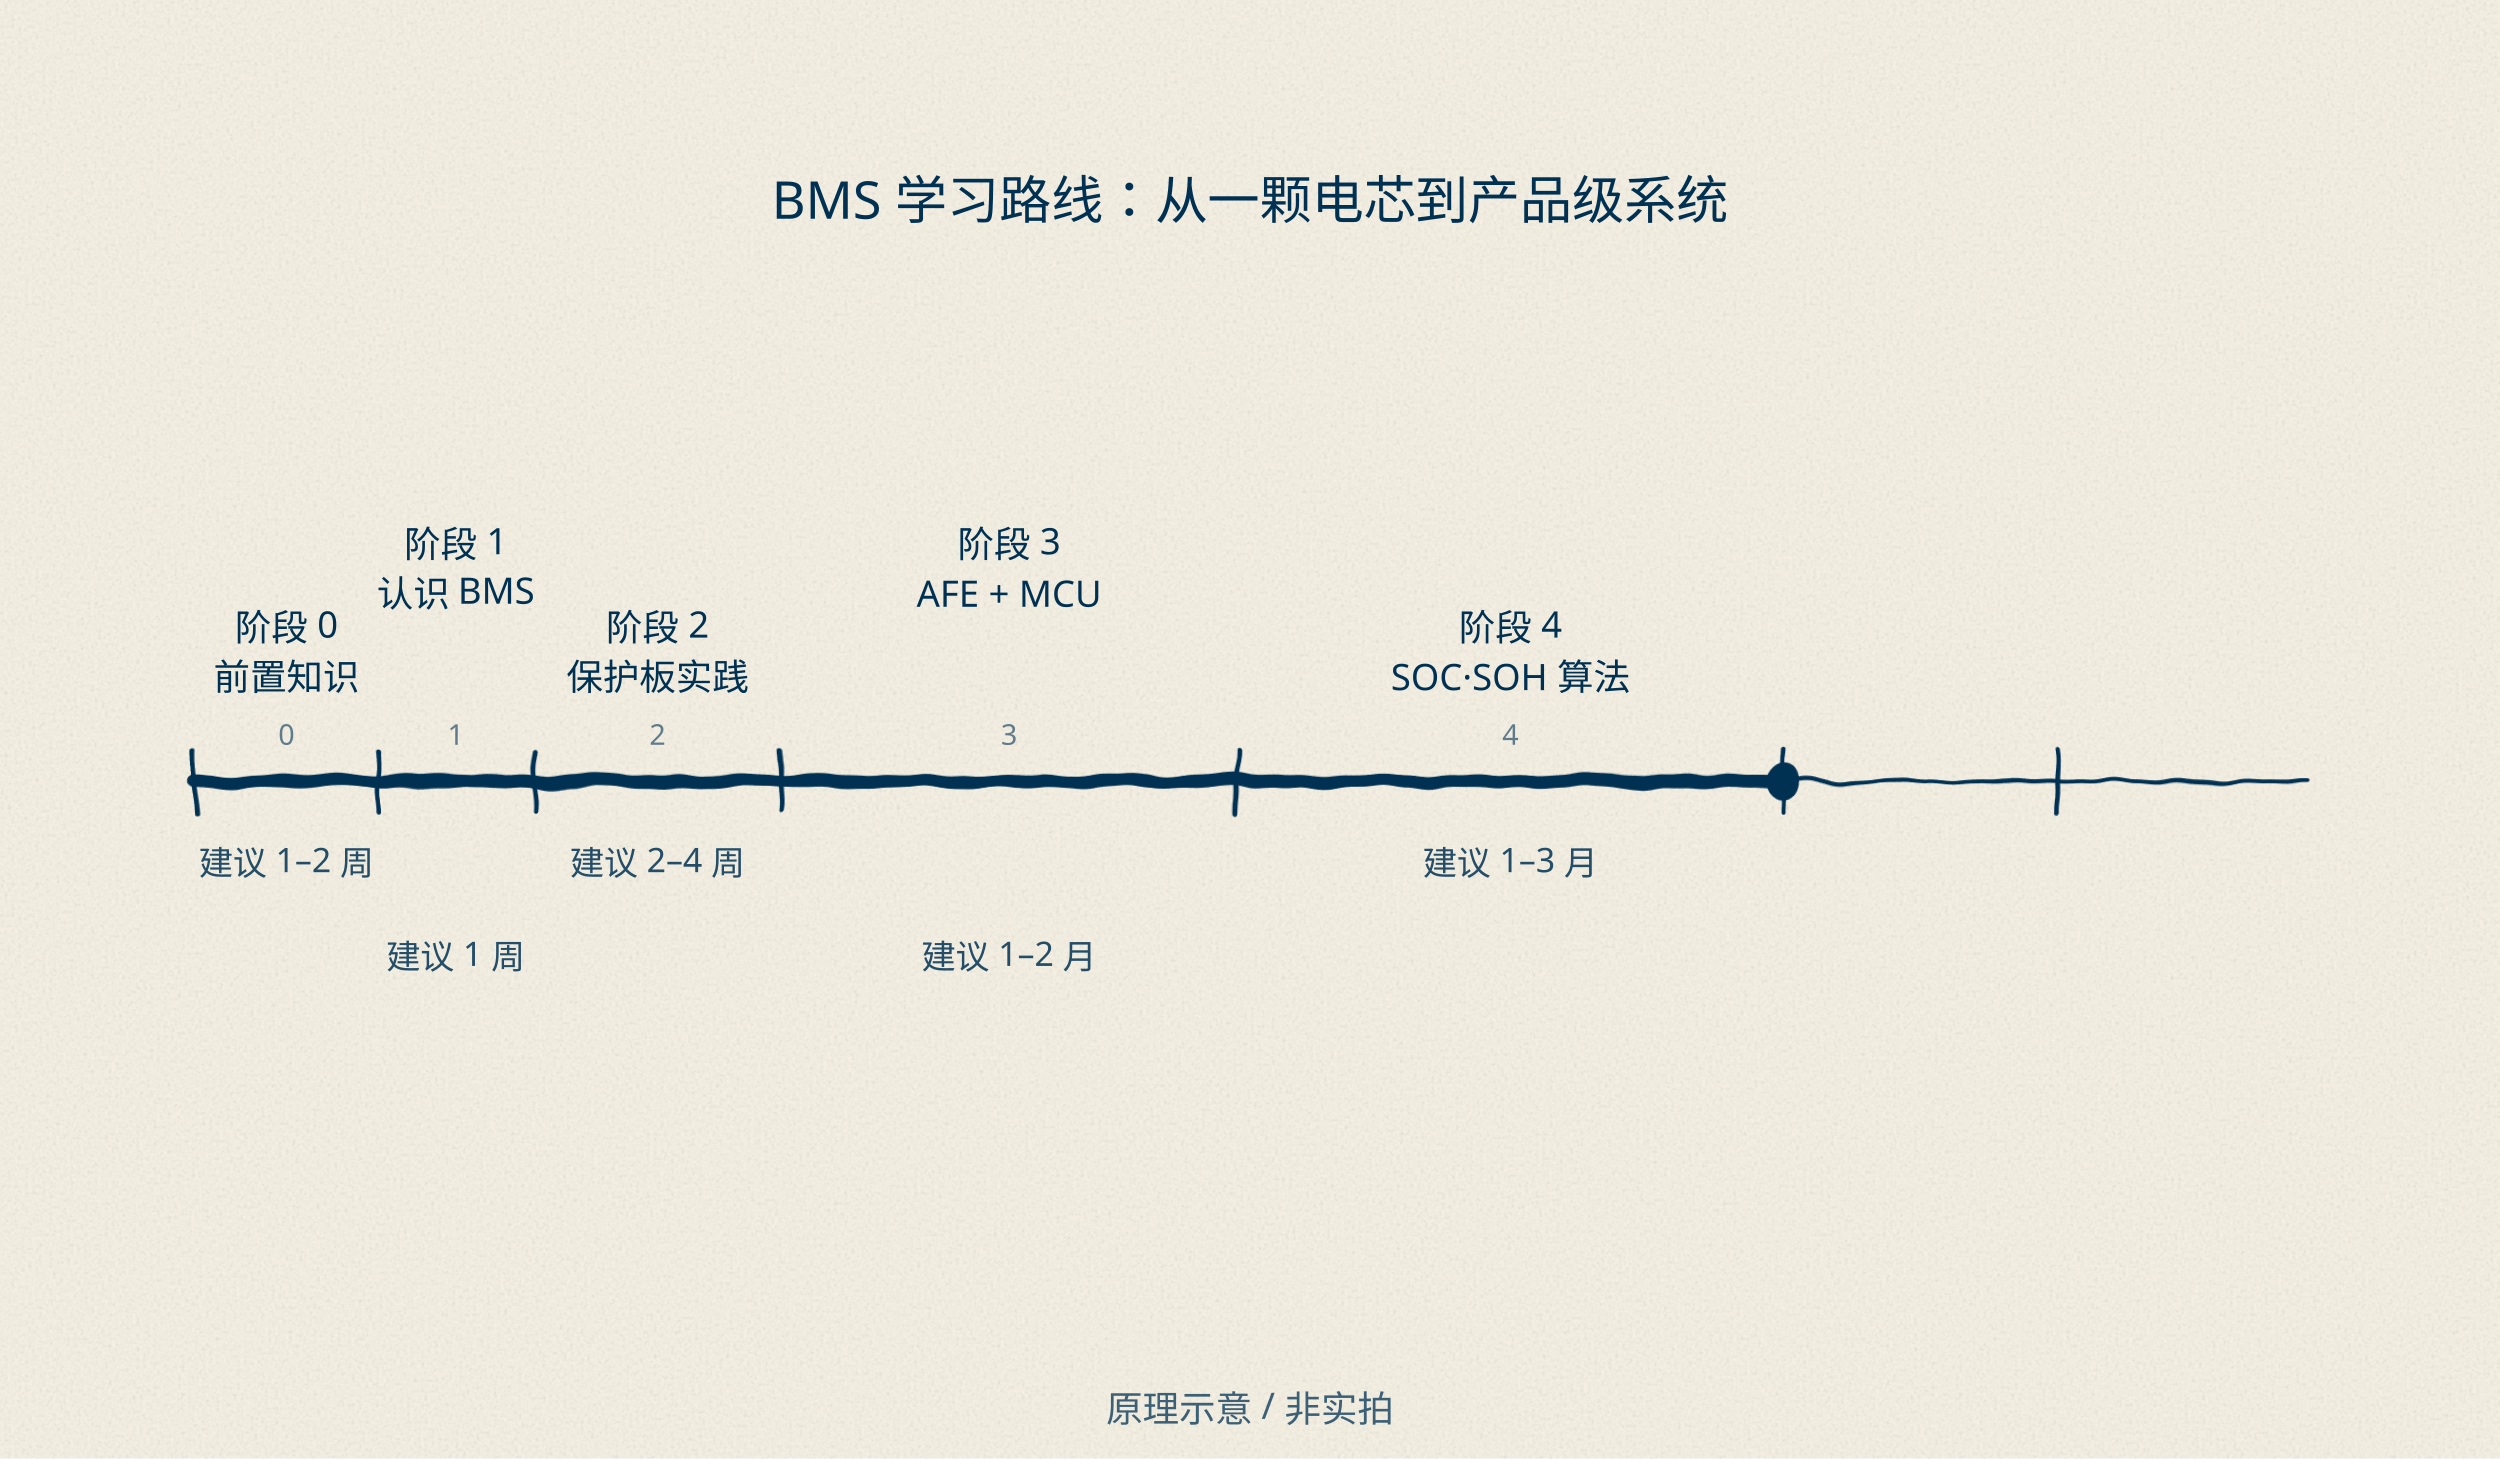
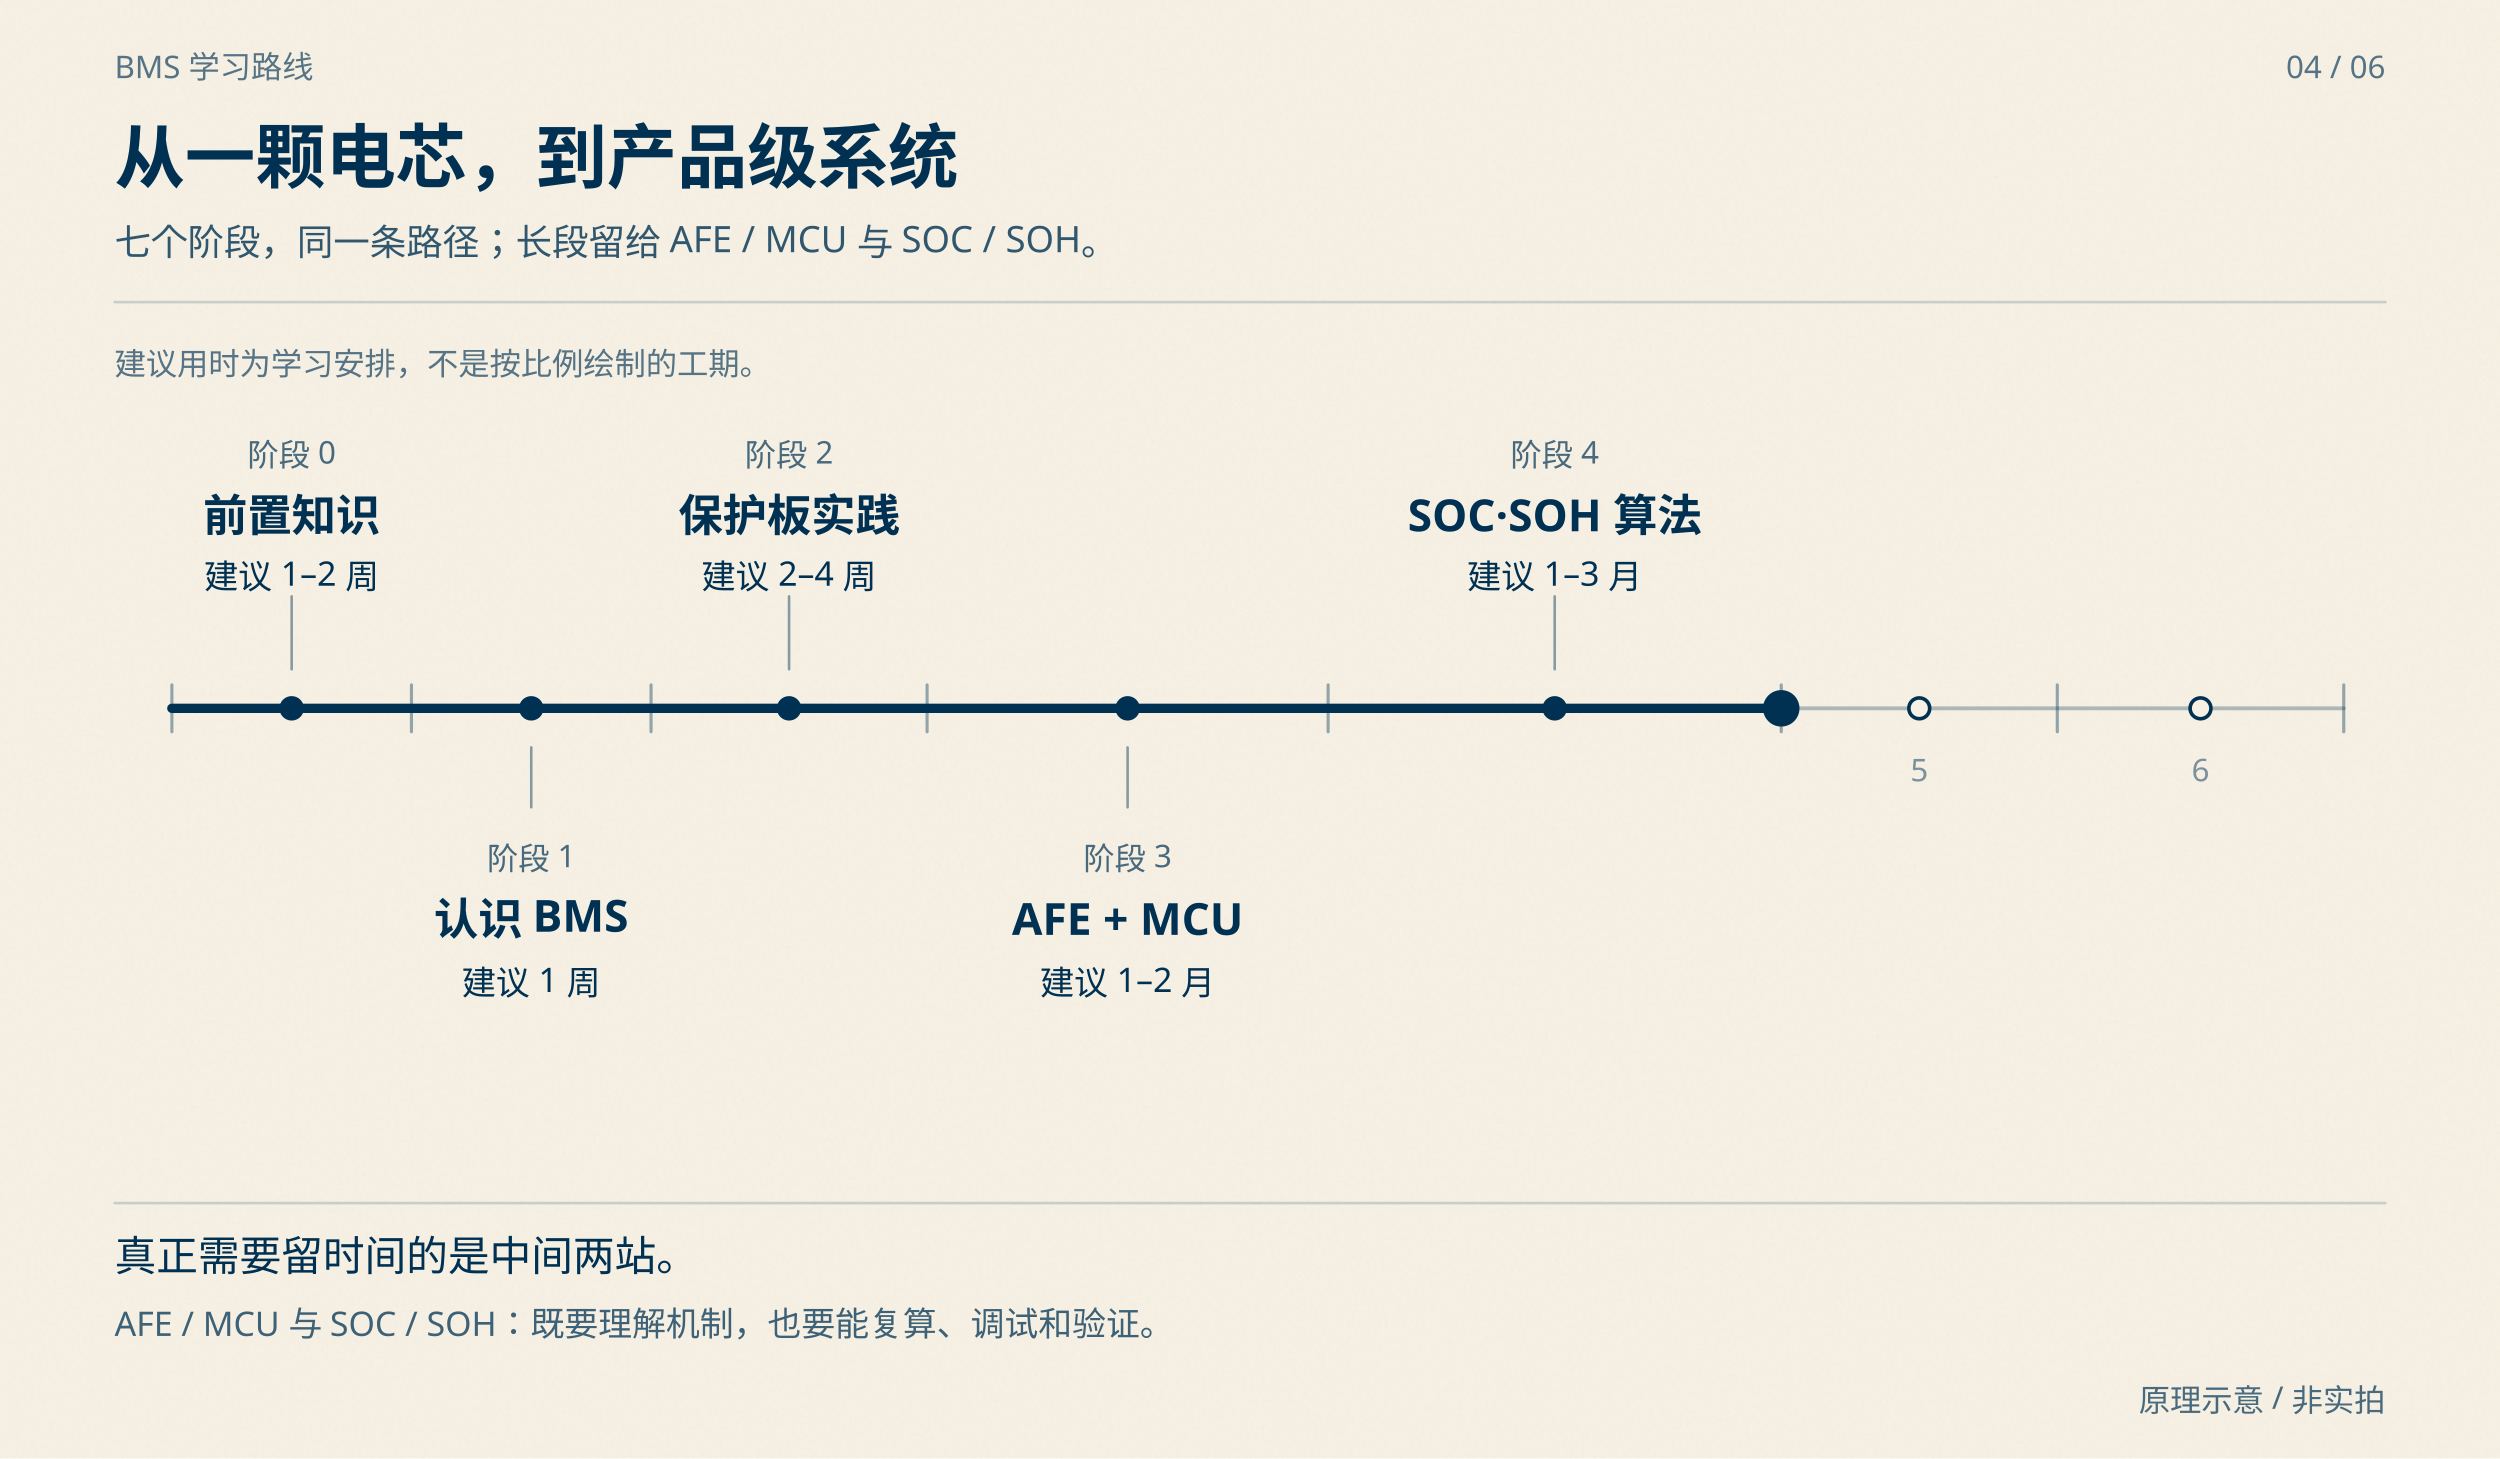
<svg xmlns="http://www.w3.org/2000/svg" width="960" height="560" viewBox="0 0 960 560">
  <defs>
-     <filter id="w" filterUnits="userSpaceOnUse" x="0" y="0" width="960" height="560">
-       <feTurbulence type="fractalNoise" baseFrequency="0.05" numOctaves="2" seed="11" result="n" />
-       <feDisplacementMap in="SourceGraphic" in2="n" scale="4.5" xChannelSelector="R" yChannelSelector="G" />
-     </filter>
-     <filter id="grain" filterUnits="userSpaceOnUse" x="0" y="0" width="960" height="560">
-       <feTurbulence type="fractalNoise" baseFrequency="0.75" numOctaves="3" seed="5" />
+     <filter id="grain" x="0" y="0" width="100%" height="100%">
+       <feTurbulence type="fractalNoise" baseFrequency="0.7" numOctaves="2" seed="5" />
      <feColorMatrix type="saturate" values="0" />
    </filter>
  </defs>
  <rect width="960" height="560" fill="#f6f1e3" />
-   <rect width="960" height="560" filter="url(#grain)" opacity="0.22" />
-   <text x="480" y="84" font-family="KaiTi" font-size="20" fill="#003153" opacity="1" text-anchor="middle" font-weight="normal">BMS 学习路线：从一颗电芯到产品级系统</text>
-   <g filter="url(#w)" fill="none" stroke="#003153" stroke-linecap="round" stroke-linejoin="round">
-     <line x1="75" y1="300" x2="885" y2="300" stroke-width="1.6" />
-   </g>
-   <g filter="url(#w)" fill="none" stroke="#003153" stroke-linecap="round" stroke-linejoin="round">
-     <line x1="75" y1="300" x2="685" y2="300" stroke-width="5" />
-   </g>
-   <g filter="url(#w)" fill="none" stroke="#003153" stroke-linecap="round" stroke-linejoin="round">
-     <line x1="75" y1="288" x2="75" y2="312" stroke-width="1.8" />
-     <line x1="145" y1="288" x2="145" y2="312" stroke-width="1.8" />
-     <line x1="205" y1="288" x2="205" y2="312" stroke-width="1.8" />
-     <line x1="300" y1="288" x2="300" y2="312" stroke-width="1.8" />
-     <line x1="475" y1="288" x2="475" y2="312" stroke-width="1.8" />
-     <line x1="685" y1="288" x2="685" y2="312" stroke-width="1.8" />
-     <line x1="790" y1="288" x2="790" y2="312" stroke-width="1.8" />
-   </g>
-   <text x="110.0" y="246" font-family="KaiTi" font-size="14" fill="#003153" opacity="1" text-anchor="middle" font-weight="normal">阶段 0</text>
-   <text x="110.0" y="265" font-family="KaiTi" font-size="14" fill="#003153" opacity="1" text-anchor="middle" font-weight="normal">前置知识</text>
-   <text x="110.0" y="286" font-family="KaiTi" font-size="11" fill="#003153" opacity="0.6" text-anchor="middle" font-weight="normal">0</text>
-   <text x="110.0" y="336" font-family="KaiTi" font-size="13" fill="#003153" opacity="0.85" text-anchor="middle" font-weight="normal">建议 1–2 周</text>
-   <text x="175.0" y="214" font-family="KaiTi" font-size="14" fill="#003153" opacity="1" text-anchor="middle" font-weight="normal">阶段 1</text>
-   <text x="175.0" y="233" font-family="KaiTi" font-size="14" fill="#003153" opacity="1" text-anchor="middle" font-weight="normal">认识 BMS</text>
-   <text x="175.0" y="286" font-family="KaiTi" font-size="11" fill="#003153" opacity="0.6" text-anchor="middle" font-weight="normal">1</text>
-   <text x="175.0" y="372" font-family="KaiTi" font-size="13" fill="#003153" opacity="0.85" text-anchor="middle" font-weight="normal">建议 1 周</text>
-   <text x="252.5" y="246" font-family="KaiTi" font-size="14" fill="#003153" opacity="1" text-anchor="middle" font-weight="normal">阶段 2</text>
-   <text x="252.5" y="265" font-family="KaiTi" font-size="14" fill="#003153" opacity="1" text-anchor="middle" font-weight="normal">保护板实践</text>
-   <text x="252.5" y="286" font-family="KaiTi" font-size="11" fill="#003153" opacity="0.6" text-anchor="middle" font-weight="normal">2</text>
-   <text x="252.5" y="336" font-family="KaiTi" font-size="13" fill="#003153" opacity="0.85" text-anchor="middle" font-weight="normal">建议 2–4 周</text>
-   <text x="387.5" y="214" font-family="KaiTi" font-size="14" fill="#003153" opacity="1" text-anchor="middle" font-weight="normal">阶段 3</text>
-   <text x="387.5" y="233" font-family="KaiTi" font-size="14" fill="#003153" opacity="1" text-anchor="middle" font-weight="normal">AFE + MCU</text>
-   <text x="387.5" y="286" font-family="KaiTi" font-size="11" fill="#003153" opacity="0.6" text-anchor="middle" font-weight="normal">3</text>
-   <text x="387.5" y="372" font-family="KaiTi" font-size="13" fill="#003153" opacity="0.85" text-anchor="middle" font-weight="normal">建议 1–2 月</text>
-   <text x="580.0" y="246" font-family="KaiTi" font-size="14" fill="#003153" opacity="1" text-anchor="middle" font-weight="normal">阶段 4</text>
-   <text x="580.0" y="265" font-family="KaiTi" font-size="14" fill="#003153" opacity="1" text-anchor="middle" font-weight="normal">SOC·SOH 算法</text>
-   <text x="580.0" y="286" font-family="KaiTi" font-size="11" fill="#003153" opacity="0.6" text-anchor="middle" font-weight="normal">4</text>
-   <text x="580.0" y="336" font-family="KaiTi" font-size="13" fill="#003153" opacity="0.85" text-anchor="middle" font-weight="normal">建议 1–3 月</text>
-   <g filter="url(#w)" fill="none" stroke="#003153" stroke-linecap="round" stroke-linejoin="round">
-     <circle cx="685" cy="300" r="7" fill="#003153" stroke="none" />
-   </g>
-   <text x="480" y="546" font-family="KaiTi" font-size="14" fill="#003153" opacity="0.75" text-anchor="middle">原理示意 / 非实拍</text>
+   <rect width="960" height="560" filter="url(#grain)" opacity="0.045" />
+   <text x="44" y="30" font-family="Microsoft YaHei" font-size="12" text-anchor="start" fill="#003153" opacity="0.65" font-weight="normal">BMS 学习路线</text>
+   <text x="916" y="30" font-family="Microsoft YaHei" font-size="12" text-anchor="end" fill="#003153" opacity="0.65" font-weight="normal">04 / 06</text>
+   <text x="44" y="70" font-family="KaiTi" font-size="27" text-anchor="start" fill="#003153" opacity="1" font-weight="bold">从一颗电芯，到产品级系统</text>
+   <text x="44" y="98" font-family="Microsoft YaHei" font-size="14" text-anchor="start" fill="#003153" opacity="0.8" font-weight="normal">七个阶段，同一条路径；长段留给 AFE / MCU 与 SOC / SOH。</text>
+   <line x1="44" y1="116" x2="916" y2="116" stroke="#003153" stroke-width="1" opacity="0.18" stroke-dasharray="" stroke-linecap="round" />
+   <text x="44" y="144" font-family="Microsoft YaHei" font-size="12" text-anchor="start" fill="#003153" opacity="0.65" font-weight="normal">建议用时为学习安排，不是按比例绘制的工期。</text>
+   <line x1="66" y1="272" x2="900" y2="272" stroke="#003153" stroke-width="1.5" opacity="0.3" stroke-dasharray="" stroke-linecap="round" />
+   <line x1="66" y1="272" x2="684" y2="272" stroke="#003153" stroke-width="3.6" opacity="1" stroke-dasharray="" stroke-linecap="round" />
+   <line x1="66" y1="263" x2="66" y2="281" stroke="#003153" stroke-width="1.2" opacity="0.4" stroke-dasharray="" stroke-linecap="round" />
+   <circle cx="112.0" cy="272" r="4" fill="#003153" stroke="#003153" stroke-width="1.4" />
+   <line x1="112.0" y1="229" x2="112.0" y2="257" stroke="#003153" stroke-width="1" opacity="0.45" stroke-dasharray="" stroke-linecap="round" />
+   <text x="112.0" y="179" font-family="Microsoft YaHei" font-size="12" text-anchor="middle" fill="#003153" opacity="0.7" font-weight="normal">阶段 0</text>
+   <text x="112.0" y="204" font-family="KaiTi" font-size="17" text-anchor="middle" fill="#003153" opacity="1" font-weight="bold">前置知识</text>
+   <text x="112.0" y="226" font-family="Microsoft YaHei" font-size="13" text-anchor="middle" fill="#003153" opacity="1" font-weight="normal">建议 1–2 周</text>
+   <line x1="158" y1="263" x2="158" y2="281" stroke="#003153" stroke-width="1.2" opacity="0.4" stroke-dasharray="" stroke-linecap="round" />
+   <circle cx="204.0" cy="272" r="4" fill="#003153" stroke="#003153" stroke-width="1.4" />
+   <line x1="204.0" y1="287" x2="204.0" y2="310" stroke="#003153" stroke-width="1" opacity="0.45" stroke-dasharray="" stroke-linecap="round" />
+   <text x="204.0" y="334" font-family="Microsoft YaHei" font-size="12" text-anchor="middle" fill="#003153" opacity="0.7" font-weight="normal">阶段 1</text>
+   <text x="204.0" y="359" font-family="KaiTi" font-size="17" text-anchor="middle" fill="#003153" opacity="1" font-weight="bold">认识 BMS</text>
+   <text x="204.0" y="382" font-family="Microsoft YaHei" font-size="13" text-anchor="middle" fill="#003153" opacity="1" font-weight="normal">建议 1 周</text>
+   <line x1="250" y1="263" x2="250" y2="281" stroke="#003153" stroke-width="1.2" opacity="0.4" stroke-dasharray="" stroke-linecap="round" />
+   <circle cx="303.0" cy="272" r="4" fill="#003153" stroke="#003153" stroke-width="1.4" />
+   <line x1="303.0" y1="229" x2="303.0" y2="257" stroke="#003153" stroke-width="1" opacity="0.45" stroke-dasharray="" stroke-linecap="round" />
+   <text x="303.0" y="179" font-family="Microsoft YaHei" font-size="12" text-anchor="middle" fill="#003153" opacity="0.7" font-weight="normal">阶段 2</text>
+   <text x="303.0" y="204" font-family="KaiTi" font-size="17" text-anchor="middle" fill="#003153" opacity="1" font-weight="bold">保护板实践</text>
+   <text x="303.0" y="226" font-family="Microsoft YaHei" font-size="13" text-anchor="middle" fill="#003153" opacity="1" font-weight="normal">建议 2–4 周</text>
+   <line x1="356" y1="263" x2="356" y2="281" stroke="#003153" stroke-width="1.2" opacity="0.4" stroke-dasharray="" stroke-linecap="round" />
+   <circle cx="433.0" cy="272" r="4" fill="#003153" stroke="#003153" stroke-width="1.4" />
+   <line x1="433.0" y1="287" x2="433.0" y2="310" stroke="#003153" stroke-width="1" opacity="0.45" stroke-dasharray="" stroke-linecap="round" />
+   <text x="433.0" y="334" font-family="Microsoft YaHei" font-size="12" text-anchor="middle" fill="#003153" opacity="0.7" font-weight="normal">阶段 3</text>
+   <text x="433.0" y="359" font-family="KaiTi" font-size="17" text-anchor="middle" fill="#003153" opacity="1" font-weight="bold">AFE + MCU</text>
+   <text x="433.0" y="382" font-family="Microsoft YaHei" font-size="13" text-anchor="middle" fill="#003153" opacity="1" font-weight="normal">建议 1–2 月</text>
+   <line x1="510" y1="263" x2="510" y2="281" stroke="#003153" stroke-width="1.2" opacity="0.4" stroke-dasharray="" stroke-linecap="round" />
+   <circle cx="597.0" cy="272" r="4" fill="#003153" stroke="#003153" stroke-width="1.4" />
+   <line x1="597.0" y1="229" x2="597.0" y2="257" stroke="#003153" stroke-width="1" opacity="0.45" stroke-dasharray="" stroke-linecap="round" />
+   <text x="597.0" y="179" font-family="Microsoft YaHei" font-size="12" text-anchor="middle" fill="#003153" opacity="0.7" font-weight="normal">阶段 4</text>
+   <text x="597.0" y="204" font-family="KaiTi" font-size="17" text-anchor="middle" fill="#003153" opacity="1" font-weight="bold">SOC·SOH 算法</text>
+   <text x="597.0" y="226" font-family="Microsoft YaHei" font-size="13" text-anchor="middle" fill="#003153" opacity="1" font-weight="normal">建议 1–3 月</text>
+   <line x1="684" y1="263" x2="684" y2="281" stroke="#003153" stroke-width="1.2" opacity="0.4" stroke-dasharray="" stroke-linecap="round" />
+   <circle cx="737.0" cy="272" r="4" fill="#f6f1e3" stroke="#003153" stroke-width="1.4" />
+   <text x="737.0" y="300" font-family="Microsoft YaHei" font-size="12" text-anchor="middle" fill="#003153" opacity="0.5" font-weight="normal">5</text>
+   <line x1="790" y1="263" x2="790" y2="281" stroke="#003153" stroke-width="1.2" opacity="0.4" stroke-dasharray="" stroke-linecap="round" />
+   <circle cx="845.0" cy="272" r="4" fill="#f6f1e3" stroke="#003153" stroke-width="1.4" />
+   <text x="845.0" y="300" font-family="Microsoft YaHei" font-size="12" text-anchor="middle" fill="#003153" opacity="0.5" font-weight="normal">6</text>
+   <circle cx="684" cy="272" r="7" fill="#003153" />
+   <line x1="900" y1="263" x2="900" y2="281" stroke="#003153" stroke-width="1.2" opacity="0.4" stroke-dasharray="" stroke-linecap="round" />
+   <line x1="44" y1="462" x2="916" y2="462" stroke="#003153" stroke-width="1" opacity="0.18" stroke-dasharray="" stroke-linecap="round" />
+   <text x="44" y="488" font-family="Microsoft YaHei" font-size="16" text-anchor="start" fill="#003153" opacity="1" font-weight="normal">真正需要留时间的是中间两站。</text>
+   <text x="44" y="513" font-family="Microsoft YaHei" font-size="13" text-anchor="start" fill="#003153" opacity="0.75" font-weight="normal">AFE / MCU 与 SOC / SOH：既要理解机制，也要能复算、调试和验证。</text>
+   <text x="916" y="542" font-family="Microsoft YaHei" font-size="12" text-anchor="end" fill="#003153" opacity="0.7" font-weight="normal">原理示意 / 非实拍</text>
</svg>
